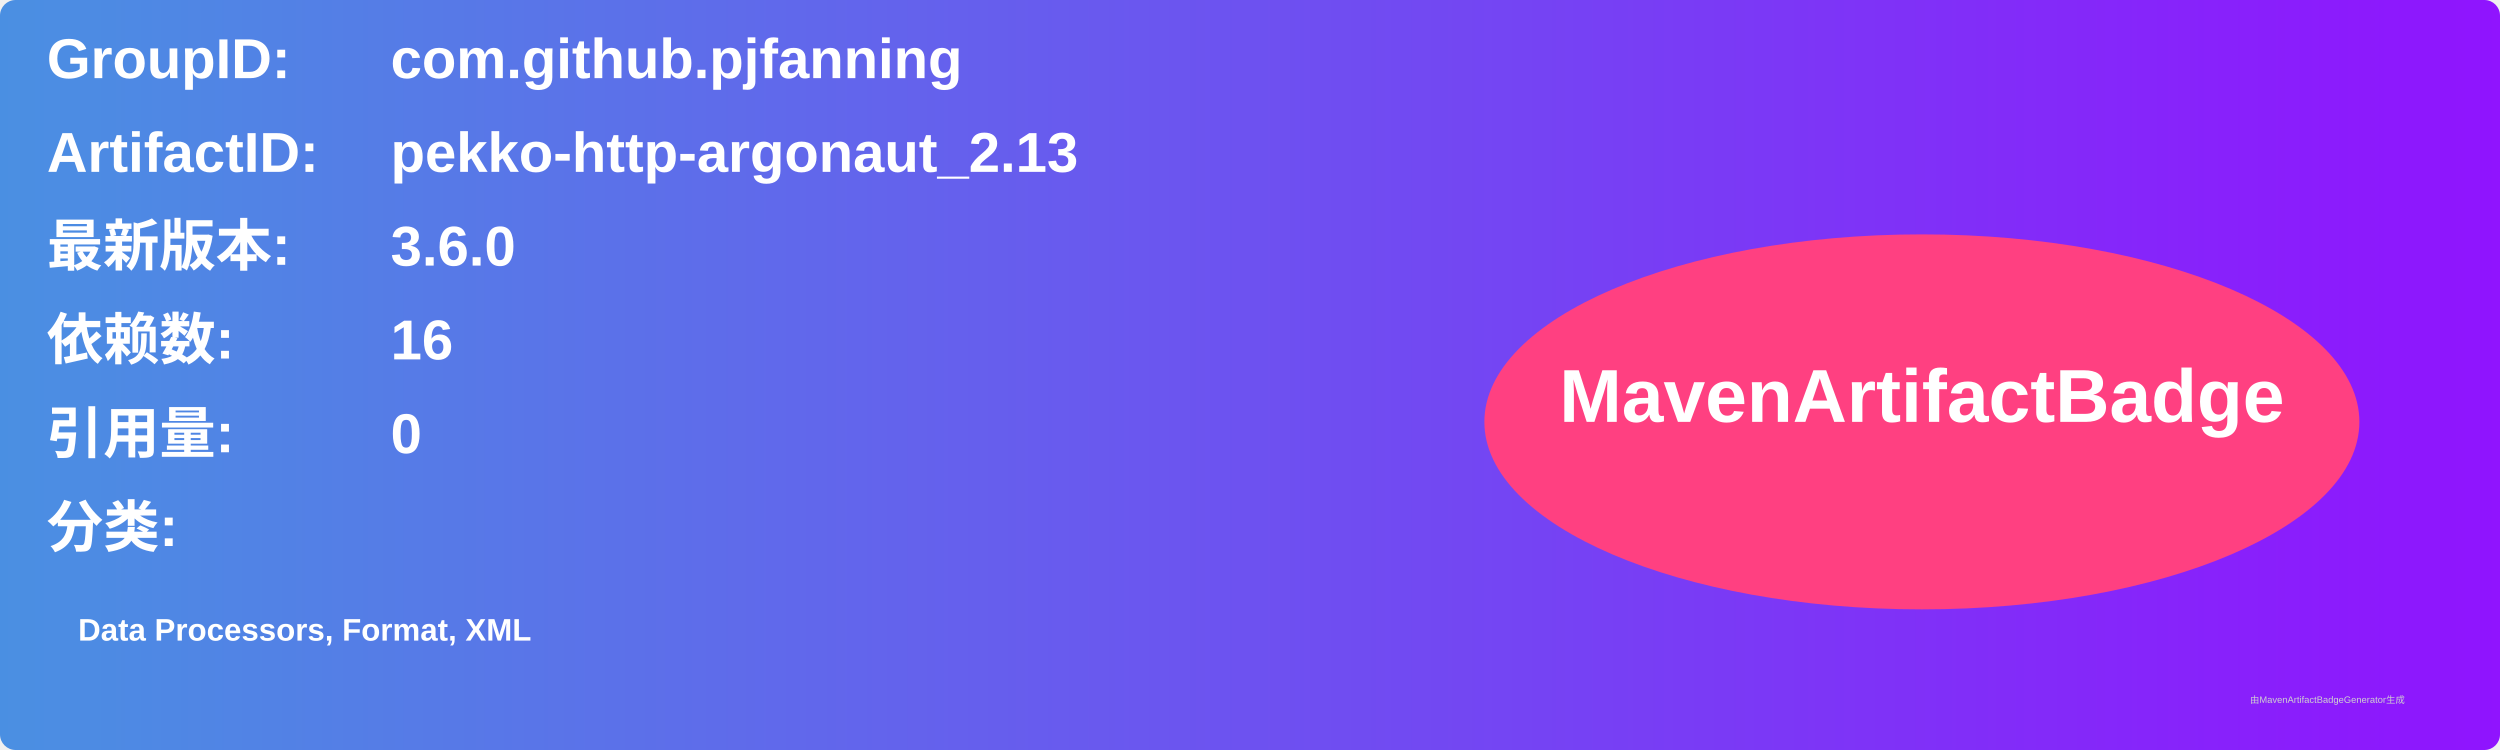
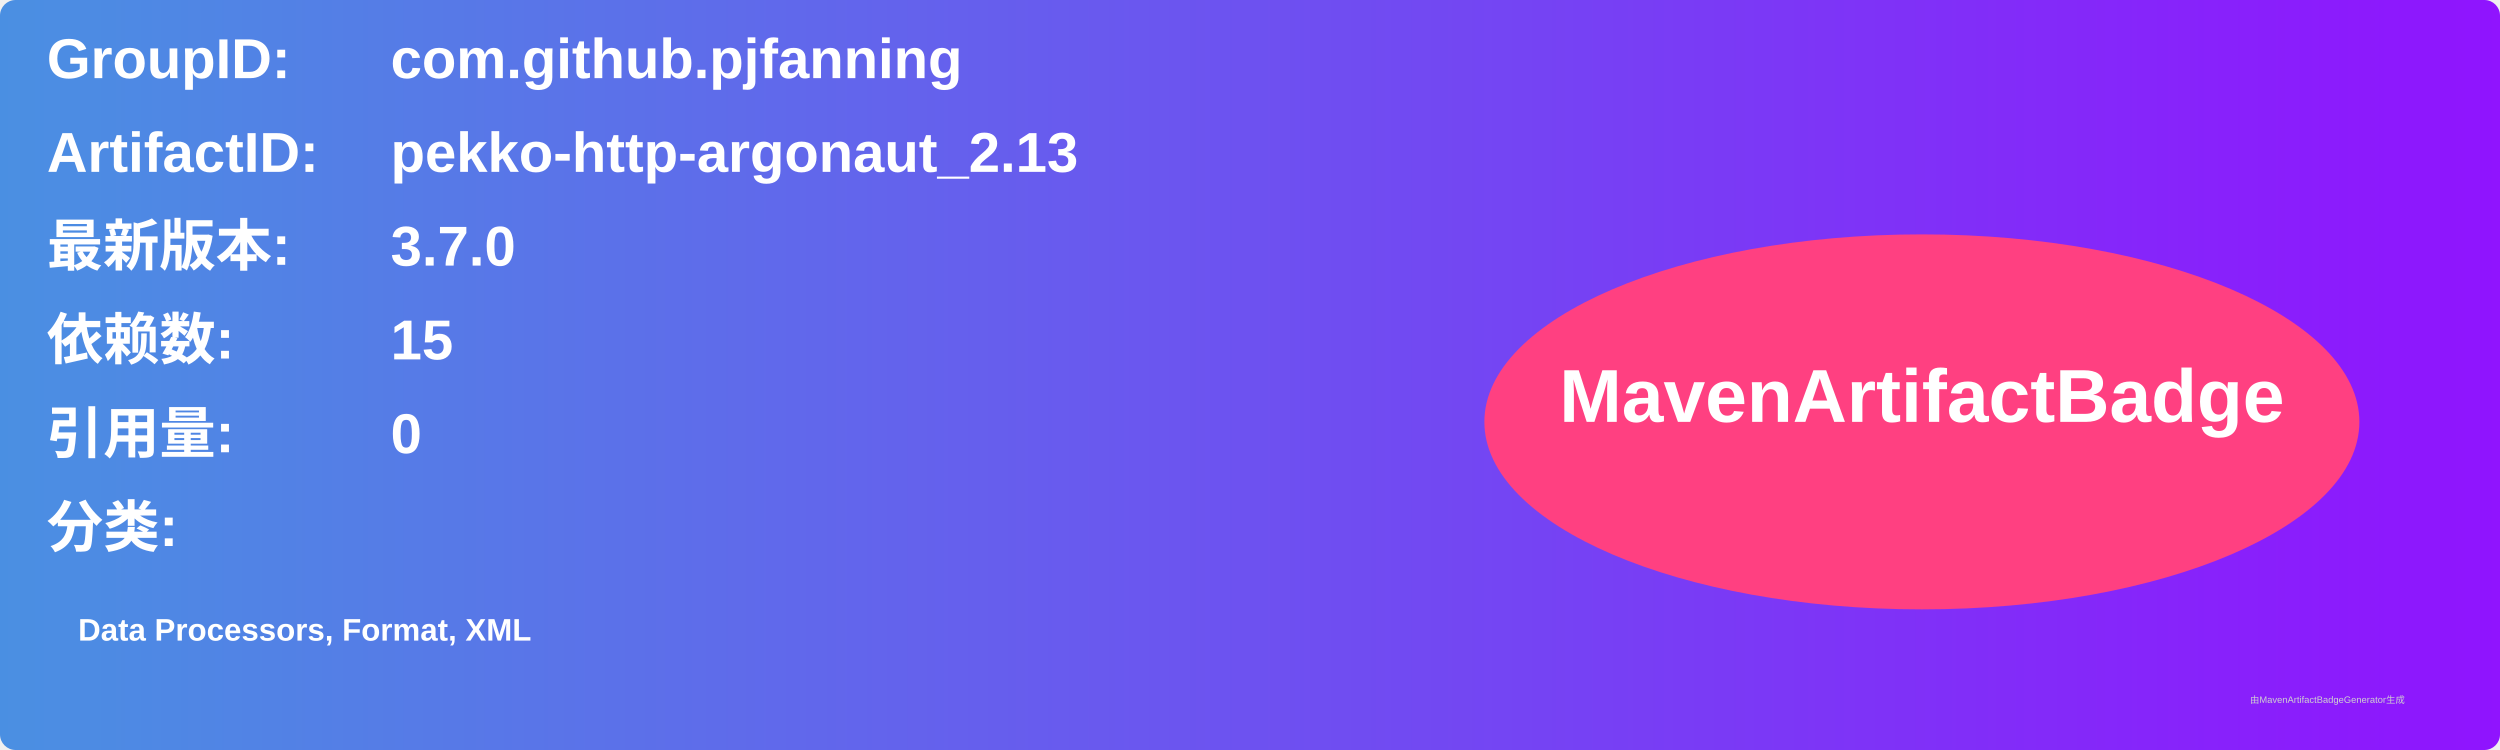
<svg xmlns="http://www.w3.org/2000/svg" width="800" height="240" viewBox="0 0 800 240">
  <linearGradient id="grad" x1="0%" y1="0%" x2="100%" y2="0%">
    <stop offset="0%" stop-color="#4a90e2" />
    <stop offset="100%" stop-color="#9013fe" />
  </linearGradient>
  <rect width="100%" height="100%" rx="5" ry="5" fill="url(#grad)" />
  <g transform="translate(15, 15)">
    <text x="0" y="10" font-family="Arial" font-size="18" fill="white" font-weight="bold" width="260">GroupID:</text>
    <text x="110" y="10" font-family="Arial" font-size="18" fill="white" font-weight="bold" width="460">com.github.pjfanning</text>
    <text x="0" y="40" font-family="Arial" font-size="18" fill="white" font-weight="bold" width="260">ArtifactID:</text>
    <text x="110" y="40" font-family="Arial" font-size="18" fill="white" font-weight="bold" width="460">pekko-http-argonaut_2.13</text>
    <text x="0" y="70" font-family="Arial" font-size="18" fill="white" font-weight="bold">最新版本:</text>
    <text x="110" y="70" font-family="Arial" font-size="18" fill="white" font-weight="bold">
-       <tspan font-weight="bold">3.6.0</tspan>
+       <tspan font-weight="bold">3.7.0</tspan>
    </text>
    <text x="0" y="100" font-family="Arial" font-size="18" fill="white" font-weight="bold">依赖数: </text>
    <text x="110" y="100" font-family="Arial" font-size="18" fill="white">
-       <tspan font-weight="bold">16</tspan>
+       <tspan font-weight="bold">15</tspan>
    </text>
    <text x="0" y="130" font-family="Arial" font-size="18" fill="white" font-weight="bold">引用量: </text>
    <text x="110" y="130" font-family="Arial" font-size="18" fill="white">
      <tspan font-weight="bold">0</tspan>
    </text>
    <text x="0" y="160" font-family="Arial" font-size="18" fill="white" font-weight="bold">分类:</text>
    <text x="10" y="190" font-family="Arial" font-size="10" fill="white">
      <tspan font-weight="bold">Data Processors, Format, XML</tspan>
    </text>
    <ellipse cx="600" cy="120" rx="140" ry="60" fill="#ff4081" />
    <text x="600" y="120" text-anchor="middle" font-family="Arial" font-size="24" fill="white" font-weight="bold">MavenArtifactBadge</text>
  </g>
  <text x="720" y="225" font-family="Arial" font-size="3" fill="#d0d0d0">由MavenArtifactBadgeGenerator生成</text>
</svg>
